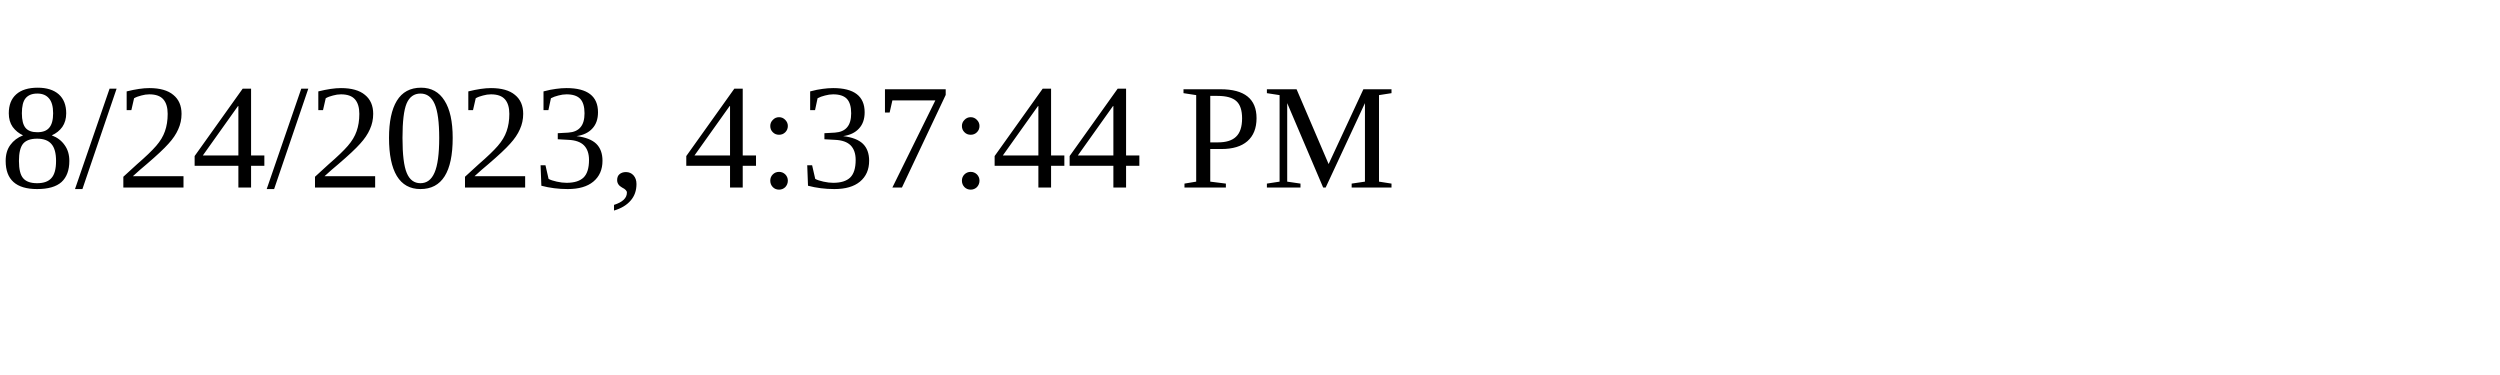
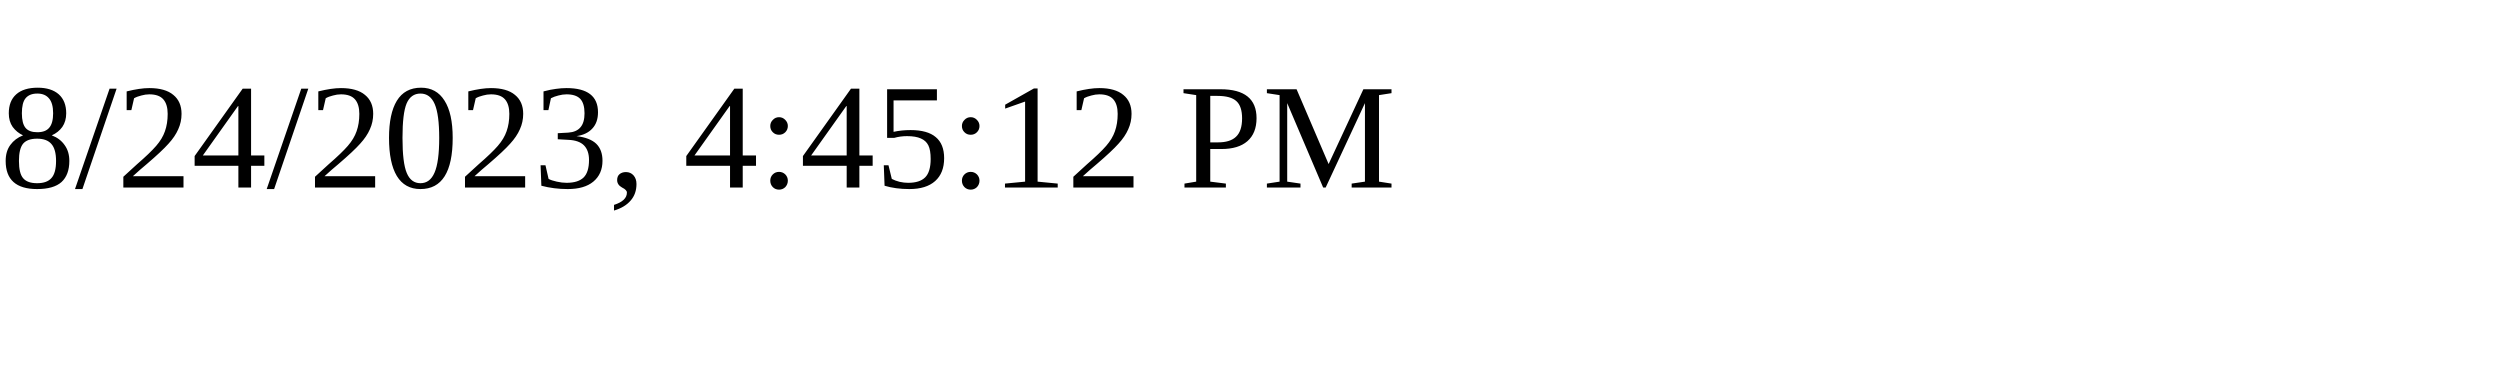
<svg xmlns="http://www.w3.org/2000/svg" height="30" width="200">
-   <text x="0" y="15">8/24/2023, 4:37:44 PM</text>
+   <text x="0" y="15">8/24/2023, 4:45:12 PM</text>
</svg>
